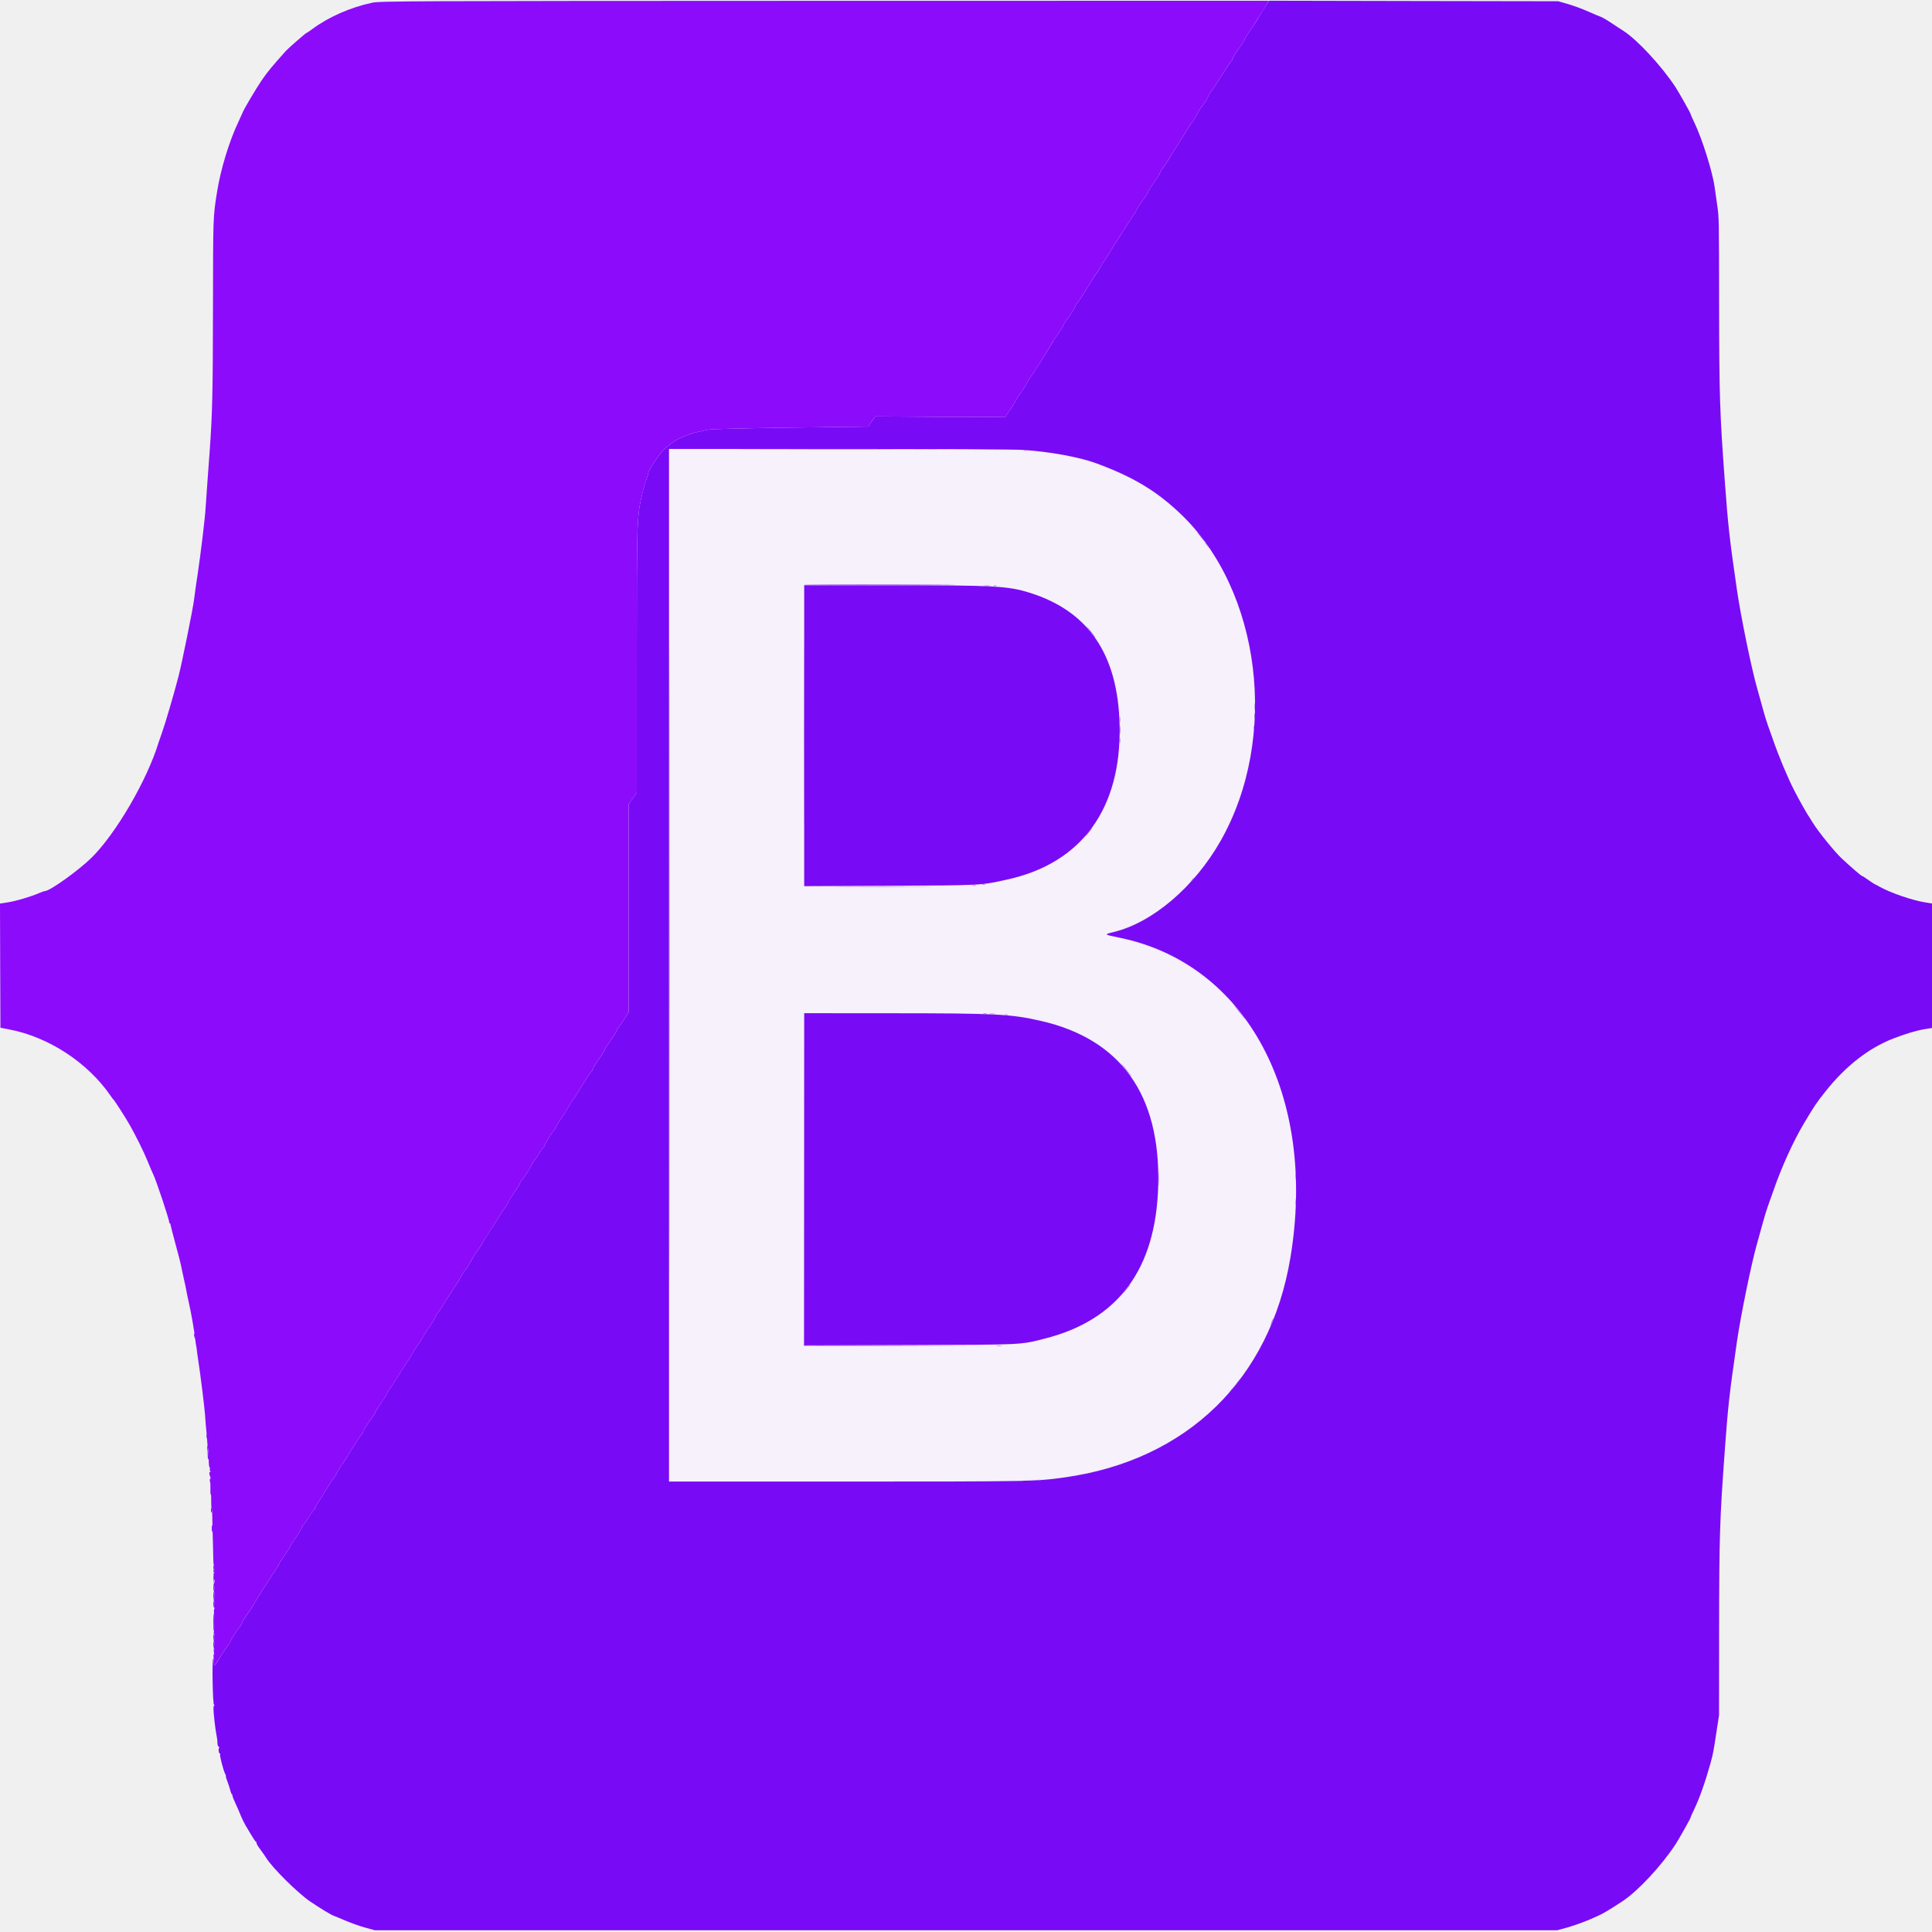
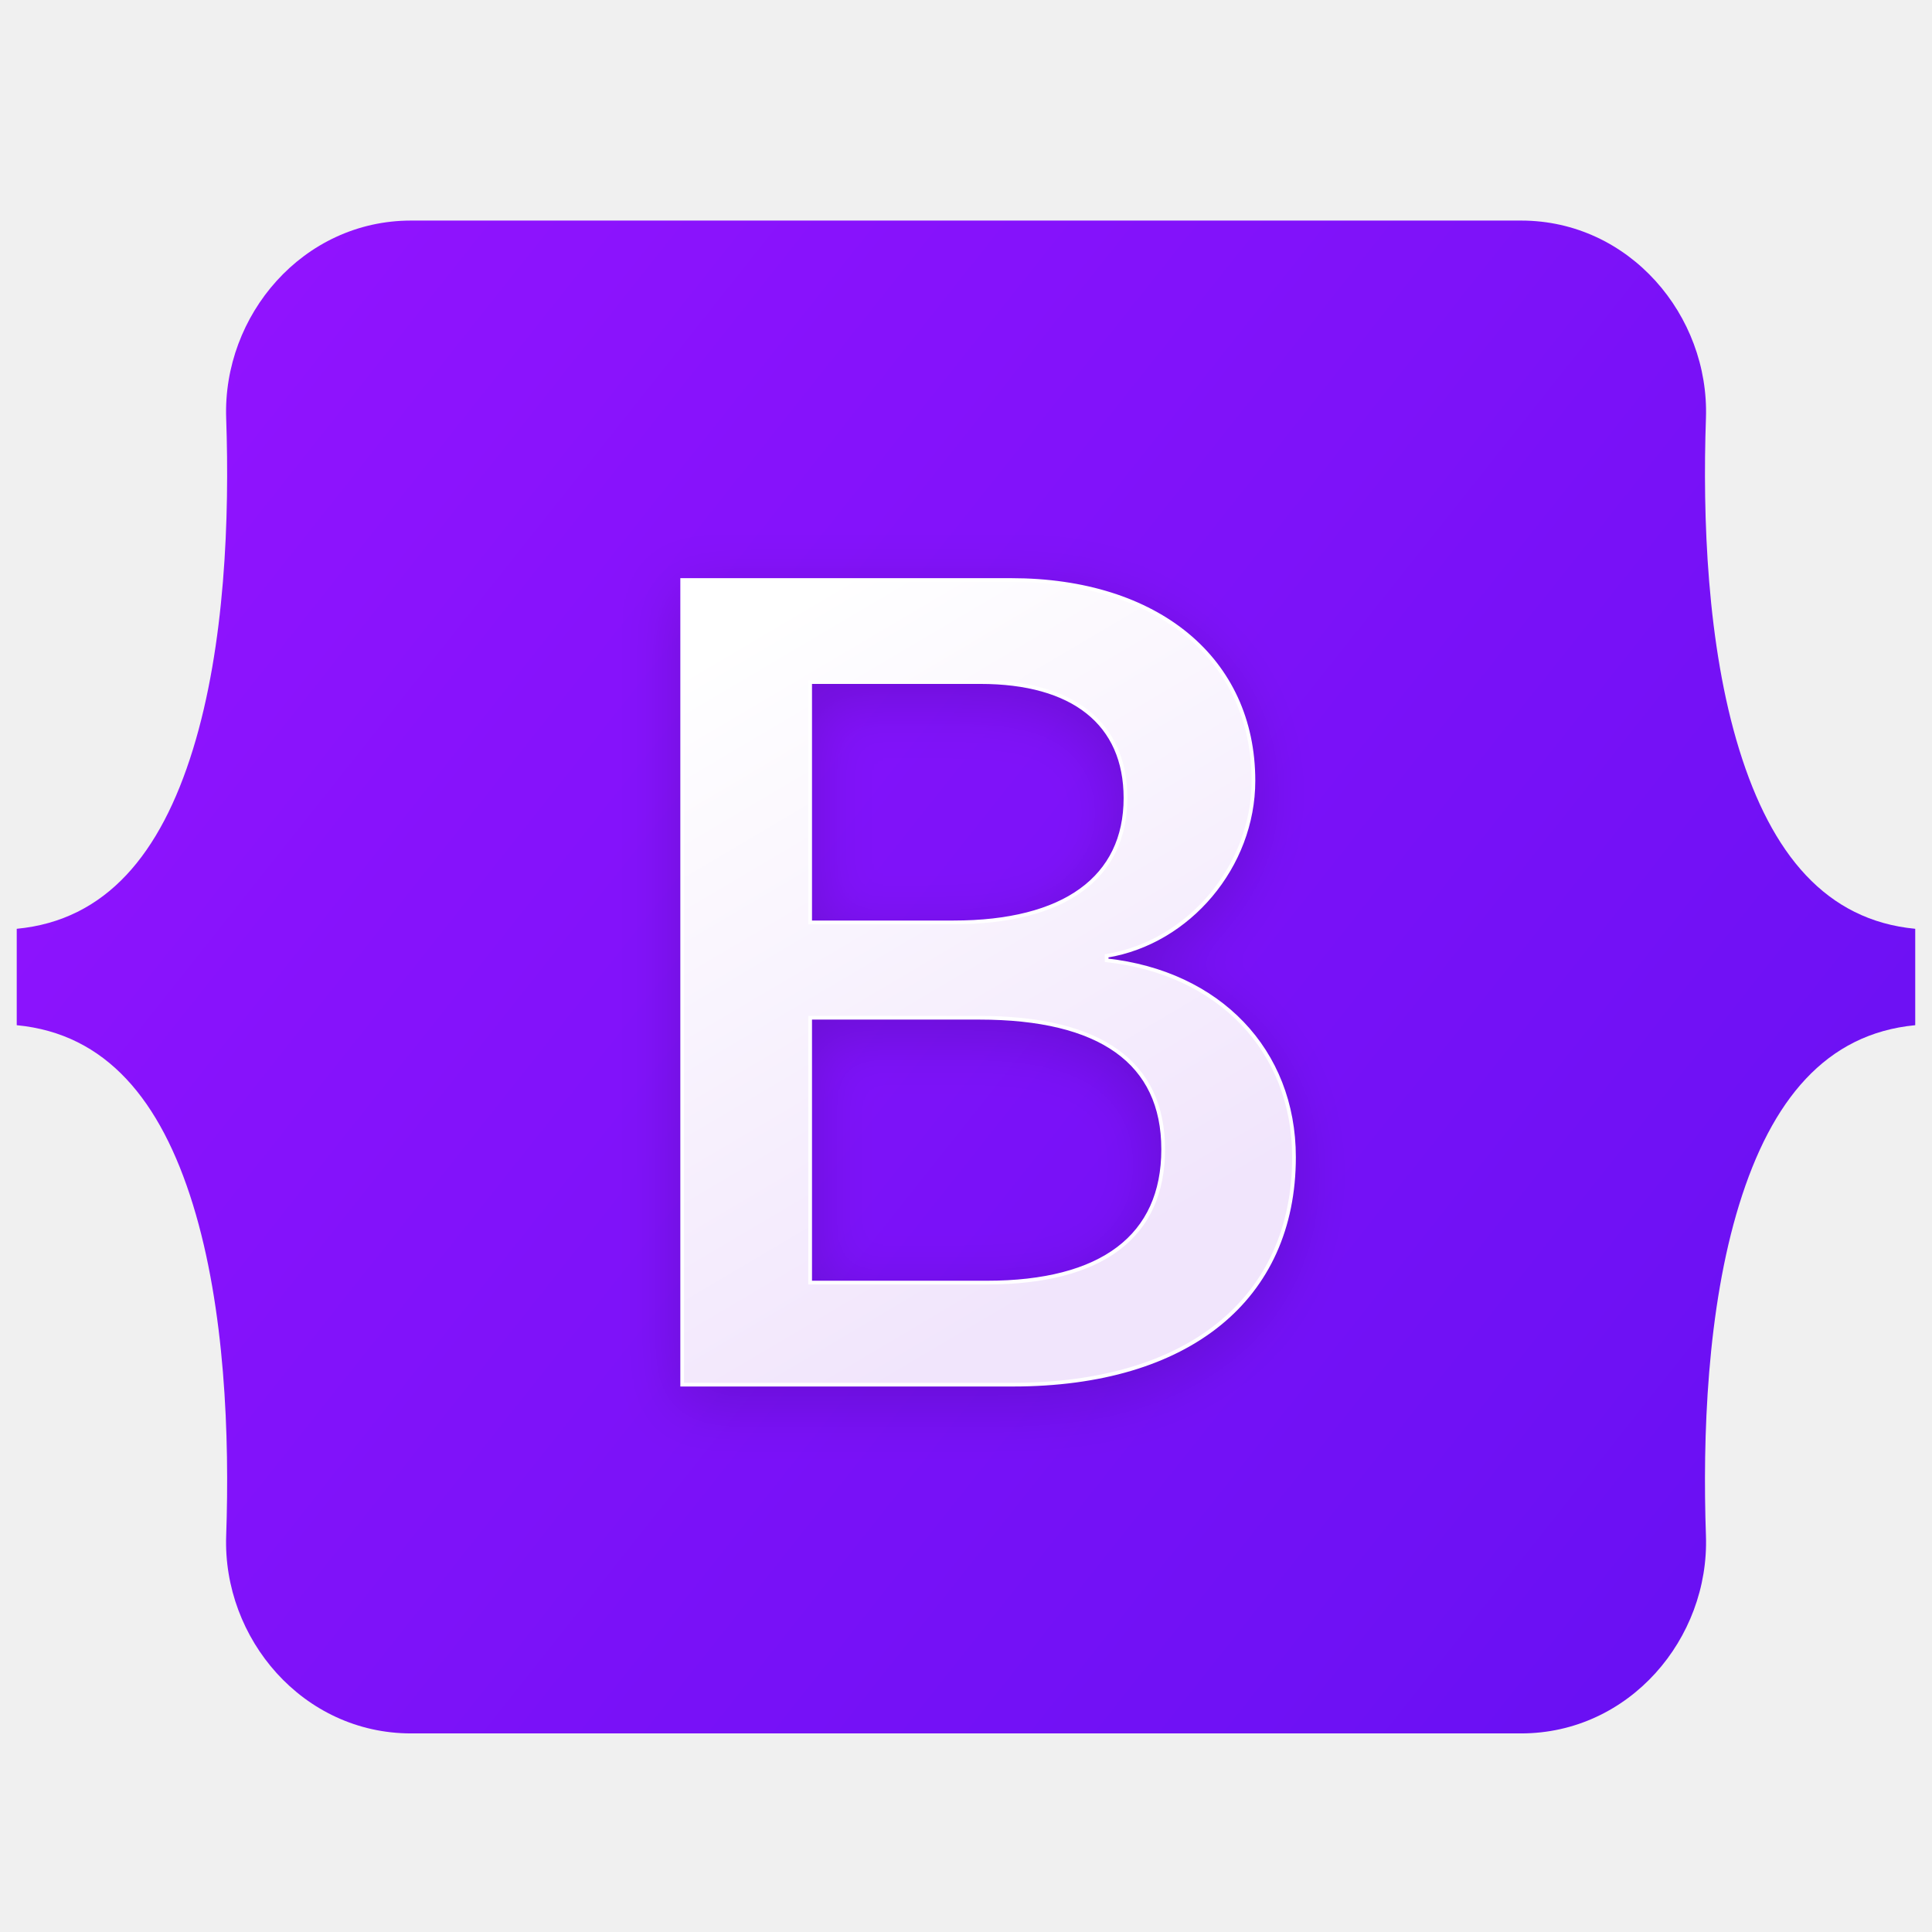
- <svg xmlns="http://www.w3.org/2000/svg" viewBox="0 0 128 128" version="1.0">
-   <g fill-rule="evenodd">
-     <path d="M44.375 63.984v34.18l12.066-.027c12.488-.032 12.398-.028 14.227-.317 9.262-1.453 14.668-7.832 15.145-17.863.453-9.52-4.29-16.379-12.41-17.953-.293-.058-.2-.14.344-.297 5.426-1.558 9.347-7.824 9.347-14.926 0-8.324-4.433-14.543-11.664-16.367-2.437-.613-2.199-.605-15.523-.605h-11.53v34.176m22.026-25.156c5.149.871 7.665 3.785 7.825 9.07.164 5.531-2.36 9.125-7.297 10.395-1.617.414-2.653.473-8.621.473h-5.082v-9.988c0-5.493.02-10.008.039-10.035.066-.082 12.62 0 13.137.085m1.011 28.453c6.098.903 9.102 4.176 9.364 10.211.277 6.415-2.793 10.477-8.668 11.461-1.313.223-1.95.239-8.387.239l-6.496.004V67.119l6.707.023c5.914.024 6.8.04 7.48.14" fill="#f6f1fb" />
-     <path d="M83.707.629c-.207.316-.422.672-.484.785s-.262.414-.442.668-.328.496-.328.54c0 .042-.09.194-.2.339-.3.398-.597.871-.597.953 0 .043-.047.113-.097.16-.055.051-.372.524-.707 1.059-.333.535-.649 1.008-.7 1.058-.054.047-.097.118-.097.16 0 .083-.36.66-.461.739-.035.027-.172.258-.309.515-.137.258-.266.473-.285.473s-.148.184-.277.402c-.133.22-.41.665-.614.985-.472.738-.418.652-.695 1.11a9.791 9.791 0 01-.398.597c-.09.113-.16.238-.16.277-.004.04-.184.324-.403.637s-.398.602-.398.64c0 .044-.078.176-.176.305-.281.364-.625.907-.625.989 0 .043-.016.074-.04.074-.023 0-.218.293-.44.644-.22.356-.52.825-.665 1.043-.148.22-.375.582-.507.813a7.275 7.275 0 01-.395.613 3.53 3.53 0 00-.3.484 3.659 3.659 0 01-.282.458c-.074.09-.238.34-.367.546-.422.707-.867 1.383-.934 1.438-.039.031-.07.086-.07.121 0 .082-.317.59-.598.957-.11.148-.203.297-.203.336s-.168.312-.375.605a7.947 7.947 0 00-.437.676c-.079.172-1.309 2.106-1.399 2.2a2.13 2.13 0 00-.199.335 5.281 5.281 0 01-.402.637c-.145.2-.325.484-.399.633a4.99 4.99 0 01-.383.601c-.132.184-.246.352-.246.375 0 .02-1.941.024-4.316.008l-4.32-.031-.13.191c-.074.106-.175.258-.23.34l-.097.145-5.145.066c-3.086.043-5.273.098-5.469.14l-.797.177c-.527.117-1.39.503-1.648.742-.094.082-.25.207-.352.281-.308.21-1.175 1.492-1.175 1.734 0 .047-.055.227-.125.399-.07.176-.188.586-.262.918-.36 1.613-.356 1.562-.36 11.207v8.594l-.53.75v13.78l-.313.489c-.172.27-.352.531-.399.582-.05.05-.09.121-.09.156 0 .07-.265.48-.609.953-.105.145-.191.297-.191.336 0 .043-.086.196-.192.34-.351.48-.61.883-.61.953 0 .04-.026.098-.066.125-.07.055-.535.774-.93 1.43a5.711 5.711 0 01-.355.535 4.233 4.233 0 00-.328.535c-.11.2-.27.453-.36.563a4.024 4.024 0 00-.335.539 2.533 2.533 0 01-.266.433c-.133.137-.558.848-.558.93 0 .04-.02.07-.047.07-.024 0-.188.227-.36.504-.171.274-.332.5-.351.5-.024 0-.043.035-.043.074 0 .086-.461.82-.66 1.06-.078.089-.14.194-.14.233s-.177.329-.4.641c-.218.313-.398.602-.398.64 0 .044-.066.16-.148.27-.121.16-.281.403-.695 1.063-.024.035-.184.289-.36.558s-.355.559-.398.637c-.133.246-.504.809-.551.832-.024.016-.149.234-.281.488-.137.25-.274.48-.309.512-.082.063-.46.649-.46.711 0 .027-.138.25-.31.496-.167.246-.484.73-.703 1.082-.214.348-.421.66-.46.688-.04.027-.106.148-.153.265-.043.121-.203.383-.351.586-.149.2-.332.488-.407.633a4.734 4.734 0 01-.363.574 6.05 6.05 0 00-.379.598c-.082.16-.203.355-.262.43a28.85 28.85 0 00-.648 1.007c-.297.477-.59.926-.652.996-.059.07-.114.16-.114.204 0 .039-.18.328-.398.636-.219.313-.399.602-.399.645 0 .039-.078.176-.175.3-.29.38-.625.91-.625.989a.18.18 0 01-.07.121c-.067.055-.481.691-.934 1.437a5.86 5.86 0 01-.356.54c-.07.085-.215.32-.32.52s-.277.468-.379.597a6.758 6.758 0 00-.355.55c-.094.172-.313.516-.48.766s-.306.492-.306.54-.023.089-.046.089c-.024 0-.188.223-.36.5-.172.273-.332.5-.355.5-.02 0-.04.031-.04.07 0 .082-.515.903-.687 1.094-.062.07-.113.16-.113.203 0 .04-.18.328-.399.64s-.398.602-.398.645c-.004.04-.07.16-.156.266-.168.215-1.371 2.102-1.504 2.367-.05.09-.235.375-.414.63-.18.253-.328.491-.328.534 0 .04-.09.196-.203.34-.297.395-.598.871-.598.957 0 .04-.043.113-.098.16-.05.047-.281.387-.511.754-.485.782-.493.79-.485.442.004-.145-.012-.25-.035-.235-.09.07-.031 3.094.059 3.059.066-.027.07-.02.011.031-.074.067-.07.219.02 1.086.027.27.12.875.172 1.137.011.054.02.183.02.289 0 .101.038.203.081.226.047.02.059.055.028.078-.028.024-.04.125-.024.223.016.102.051.168.074.149.028-.02.036.007.016.058-.031.11.219 1.067.34 1.301.043.082.062.148.043.148-.016 0 .023.145.094.32.066.173.156.446.195.602.039.157.094.282.121.282.023 0 .035.023.02.05-.012.032.082.278.21.555.13.273.286.637.348.8s.207.458.32.653c.532.899.653 1.086.7 1.086.027 0 .035.027.02.059-.016.035.089.222.237.418.149.199.329.457.403.578.406.66 2.097 2.34 2.93 2.902.64.434 1.363.871 1.539.934.09.03.449.18.796.328.344.148.922.355 1.278.453l.652.18h78.348l.668-.184a14.182 14.182 0 001.535-.55c.782-.333 1.082-.505 2.14-1.204 1.009-.672 2.548-2.324 3.485-3.746.219-.336 1-1.723 1-1.777 0-.032.114-.29.254-.578.344-.72.727-1.805 1.067-3.028.168-.605.203-.777.421-2.242l.145-.937.004-5.649c.008-6.277.039-7.238.375-11.87.215-2.974.305-3.755.8-7.188.247-1.727.966-5.235 1.337-6.532.136-.472.312-1.117.398-1.433.082-.313.227-.781.316-1.035.094-.254.243-.676.332-.934.56-1.625 1.313-3.3 2.043-4.535.704-1.184.833-1.379 1.45-2.156 1.328-1.672 2.851-2.86 4.472-3.493.805-.316 1.528-.53 2.082-.625l.504-.082V59.86l-.504-.082c-.824-.136-2.273-.636-2.953-1.02a3.88 3.88 0 00-.36-.19c-.015 0-.194-.122-.401-.266-.207-.149-.399-.27-.426-.27-.051 0-.785-.633-1.38-1.195-.46-.434-1.573-1.816-1.89-2.348a9.085 9.085 0 00-.25-.402c-.07-.07-.68-1.152-.972-1.73-.434-.84-1.04-2.294-1.414-3.387a88.93 88.93 0 00-.333-.934c-.09-.254-.234-.719-.316-1.035-.086-.313-.262-.961-.398-1.434-.371-1.293-1.09-4.8-1.336-6.527-.496-3.422-.578-4.172-.801-7.191-.336-4.578-.367-5.594-.375-11.836-.004-5.52-.008-5.63-.125-6.418a67.343 67.343 0 01-.172-1.203c-.129-.973-.828-3.207-1.34-4.266-.14-.29-.254-.55-.254-.578 0-.059-.78-1.446-1-1.778-.922-1.402-2.535-3.144-3.457-3.73-.144-.09-.504-.324-.793-.52-.293-.195-.605-.375-.695-.406-.09-.027-.465-.187-.836-.351a12.087 12.087 0 00-1.336-.493l-.656-.187-9.574-.016-9.578-.02-.371.583M67.817 29.81c1.726.113 3.695.473 4.8.879 2.422.89 3.965 1.808 5.559 3.316 5.379 5.086 6.586 14.86 2.688 21.715-1.735 3.051-4.516 5.414-7.094 6.035-.64.153-.633.16.406.371 8.422 1.723 13.094 10.47 11.32 21.184-1.34 8.075-6.844 13.434-14.969 14.574-1.867.266-2.36.274-14.43.274H44.324V29.743h11.238c6.64 0 11.656.027 12.254.066M53.281 48.74v9.97l5.695-.028c6.164-.028 5.989-.02 7.785-.418 4.918-1.09 7.54-4.703 7.415-10.227-.11-4.672-2.047-7.531-5.934-8.758-1.45-.457-2.336-.504-9.293-.504l-5.668-.004v9.969m0 29.391v11.004l7-.023c7.621-.024 7.297-.012 8.906-.418 4.902-1.235 7.406-4.606 7.547-10.168.152-5.997-2.477-9.676-7.77-10.887-1.992-.457-3-.508-9.988-.508l-5.695-.004V78.13M12.859 88.435c0 .07.023.172.055.226.039.075.043.047.015-.101-.043-.246-.074-.297-.07-.125m.809 6.715c0 .129.011.18.027.117a.786.786 0 000-.235c-.016-.066-.027-.011-.027.118m.062.793c.02.125.031.343.031.484 0 .145.024.258.047.258.047 0-.023-.863-.078-.926-.02-.023-.02.059 0 .184m.281 3.933c-.02.024-.035.117-.035.211 0 .211.059.149.078-.086.016-.183.012-.195-.043-.125m.02 1.38c0 .136.02.245.047.245.023 0 .035-.094.023-.21-.027-.302-.07-.325-.07-.036m.14 2.43c-.05.066-.043.37.012.328.028-.02.047-.11.047-.203 0-.184-.004-.192-.059-.125m0 .476c-.035.082-.027.762.012.715.028-.035.05-.765.024-.765-.008 0-.02.023-.036.05m0 .864c-.02.023-.035.117-.035.21 0 .208.063.141.082-.085.016-.18.012-.196-.047-.125m-.035.703c0 .152.02.254.04.226.054-.07.058-.507.003-.507-.023 0-.043.125-.043.28m0 .532c0 .117.016.191.035.168.063-.078.075-.3.016-.344-.027-.023-.05.051-.05.176m0 1.188c0 .347.015.609.034.585.055-.07.067-1 .016-1.113-.031-.062-.047.137-.05.527m0 1.012c0 .262.077.262.085 0 .004-.113-.015-.203-.039-.203-.027 0-.047.09-.047.203m0 .477c0 .246.035.234.075-.028.015-.101.003-.183-.024-.183s-.05.097-.05.21m.027.466c.027.28.078.332.078.074 0-.113-.024-.223-.051-.246-.027-.024-.04.047-.027.172" fill="#790af6" />
-     <path d="M24.641.184c-1.418.304-2.848.93-3.93 1.726-.21.153-.398.281-.418.281-.039 0-1.195 1.004-1.34 1.168-.984 1.102-1.18 1.336-1.624 1.973-.305.445-1.137 1.84-1.231 2.074a22.8 22.8 0 01-.289.637c-.629 1.32-1.195 3.188-1.434 4.703-.261 1.66-.257 1.567-.265 7.668-.008 5.656-.04 6.934-.215 9.43-.016.219-.078 1.078-.14 1.906-.06.828-.118 1.684-.134 1.906-.035.645-.32 3.024-.53 4.414a56.606 56.606 0 00-.24 1.692c-.07.578-.804 4.203-1.019 5.027-.312 1.211-.875 3.121-1.109 3.781a18.65 18.65 0 00-.21.602c-.75 2.488-2.833 6.066-4.458 7.664-.855.836-2.758 2.2-3.078 2.2-.043 0-.223.062-.395.136-.546.238-1.519.527-2.062.61l-.52.081.012 4.114.016 4.113.586.113c2.617.5 5.207 2.2 6.715 4.399.09.132.18.253.199.261.05.032.781 1.168 1.039 1.621.414.723.973 1.848 1.223 2.473.14.348.296.711.343.805.188.351 1.13 3.176 1.078 3.238-.015.02-.004.035.024.035.031 0 .055.04.058.086.004.047.137.567.297 1.16.262.953.403 1.52.438 1.735l.129.601c.133.594.129.567.242 1.168.047.239.11.524.137.637.113.469.363 1.898.402 2.34.016.144.039.312.055.367.015.055.039.219.054.367s.063.477.102.735c.133.851.39 2.933.43 3.445.043.613.054.742.097 1.172.016.183.043.511.059.726s.039.414.055.446c.011.027.027.308.035.625.004.316.03.574.058.574.028 0 .035.043.02.094s0 .129.035.175c.047.067.047.075-.004.04-.082-.06-.09.117-.012.296.036.082.036.137 0 .164-.035.028-.035.09-.011.157.027.062.039.285.03.5-.007.21 0 .37.02.355.024-.016.036.18.032.434-.004.254.007.449.027.433.02-.011.04.25.043.586s.023 1.11.043 1.715c.016.61.031 1.203.031 1.324.004.121.024.203.047.184.024-.016.043.043.043.133 0 .093-.02.183-.047.203a.148.148 0 00-.047.105c0 .035.028.043.063.02.035-.031.047-.02.023.027-.054.11-.074.543-.023.504.066-.05.05.14-.016.227-.047.058-.047.101.004.175.047.075.05.137.004.239-.031.074-.035.136-.012.136.055 0 .055.403-.004.516-.023.043-.015.098.012.121.059.043.05.219-.016.352-.023.05-.011.082.028.082.047.004.05.02.015.05-.03.028-.046.125-.035.22.032.257.028 1.151-.008 1.32-.015.082-.007.148.02.148.062 0 .039.355-.027.418-.036.031-.032.05.007.05.059 0 .051.282-.011.41-.012.028 0 .067.031.09.027.024.05.141.05.258 0 .165-.011.188-.054.114-.035-.07-.047.015-.031.3.012.239-.004.438-.04.497-.046.078-.042.082.028.03.047-.03.274-.358.504-.73.227-.367.457-.707.512-.753s.097-.122.097-.16c0-.087.301-.563.598-.958.11-.144.203-.3.203-.34 0-.042.145-.28.324-.535s.368-.539.414-.629c.137-.265 1.34-2.152 1.508-2.367.086-.105.153-.226.153-.265 0-.043.18-.332.402-.645.219-.312.398-.601.398-.64 0-.044.051-.133.114-.204.172-.191.687-1.011.687-1.093 0-.04.016-.07.04-.07s.183-.227.355-.5c.172-.278.332-.5.36-.5.023 0 .042-.044.042-.09s.14-.29.309-.54c.168-.25.382-.593.48-.765.094-.172.254-.418.356-.551.101-.129.27-.399.378-.598a4.35 4.35 0 01.32-.52 8.14 8.14 0 00.356-.538c.453-.746.867-1.383.934-1.438a.18.18 0 00.07-.12c0-.08.336-.61.625-.99.094-.124.172-.26.172-.3 0-.043.18-.332.402-.645.22-.308.399-.597.399-.636 0-.043.05-.133.113-.203s.356-.52.652-.996c.297-.477.586-.93.649-1.008a3.99 3.99 0 00.262-.43c.086-.164.253-.43.378-.598s.286-.425.364-.574c.074-.144.258-.433.406-.633.148-.203.309-.464.352-.586.046-.117.113-.238.152-.265.039-.028.246-.34.46-.688.216-.351.532-.836.704-1.082.168-.246.309-.468.309-.496 0-.062.378-.648.46-.71.036-.032.172-.262.305-.512.133-.254.262-.473.285-.489.043-.023.418-.586.551-.832a67.023 67.023 0 01.758-1.195c.414-.66.574-.902.695-1.063.078-.109.149-.226.149-.27 0-.038.18-.327.398-.64s.399-.601.399-.64.062-.145.14-.235c.2-.238.66-.972.66-1.058 0-.04.02-.075.04-.075.023 0 .183-.226.355-.5.172-.277.332-.503.36-.503.023 0 .046-.032.046-.07 0-.083.426-.794.559-.93.05-.055.168-.247.265-.434a4 4 0 01.336-.54c.09-.108.25-.362.36-.562a4.23 4.23 0 01.328-.535c.07-.09.23-.332.355-.535.39-.656.86-1.375.93-1.43a.19.19 0 00.066-.125c0-.07.254-.472.606-.953.105-.144.195-.297.195-.34 0-.039.086-.191.192-.336.343-.472.605-.882.605-.953 0-.035.043-.105.09-.156.05-.05.23-.312.402-.582l.309-.488V53.27l.27-.375.265-.375v-8.594c0-9.645 0-9.594.36-11.207a7.67 7.67 0 01.261-.918c.066-.172.125-.352.125-.398 0-.243.867-1.524 1.172-1.735.105-.074.262-.199.352-.281.261-.238 1.12-.625 1.648-.742l.8-.176c.192-.043 2.383-.098 5.47-.14l5.144-.067.098-.145c.05-.082.156-.234.226-.34l.133-.19 4.316.03c2.38.016 4.32.012 4.32-.007 0-.024.11-.192.247-.375.133-.184.305-.454.379-.602a6.57 6.57 0 01.402-.633c.149-.199.328-.488.402-.636.075-.149.164-.297.2-.336.09-.094 1.316-2.028 1.394-2.2.035-.078.235-.379.442-.675.207-.293.375-.567.375-.606s.09-.187.203-.336c.28-.367.597-.875.597-.957 0-.035.032-.09.067-.12.07-.056.511-.731.937-1.438.125-.207.29-.457.364-.547.074-.094.203-.301.285-.457a3.24 3.24 0 01.3-.485c.082-.11.262-.386.395-.613.129-.23.36-.594.504-.813.148-.218.45-.687.668-1.043.219-.351.418-.644.441-.644.02 0 .04-.031.04-.074 0-.082.343-.625.624-.989.094-.128.176-.261.176-.304 0-.04.18-.328.399-.64s.398-.599.398-.638c0-.039.074-.164.16-.277.09-.113.27-.383.399-.598.28-.457.226-.37.699-1.109.203-.32.48-.766.61-.984.132-.22.257-.403.28-.403.02 0 .149-.215.286-.472.132-.258.273-.489.308-.516.098-.078.461-.656.461-.738 0-.043.043-.114.094-.16.055-.051.371-.524.703-1.059s.648-1.008.703-1.059c.055-.046.098-.117.098-.16 0-.082.297-.554.601-.953.11-.144.2-.297.2-.34 0-.043.148-.285.328-.539a7.58 7.58 0 00.41-.629c.047-.09.207-.347.355-.566.149-.223.325-.5.39-.621l.126-.215-29.434.004C26.578.063 25.172.07 24.64.184" fill="#8c0bfb" />
-     <path d="M44.344 63.949c0 18.797.008 26.477.016 17.066s.007-24.789 0-34.176c-.008-9.383-.016-1.684-.016 17.109m23.48-34.094c.066.016.176.016.242 0s.012-.027-.12-.027c-.134 0-.188.011-.122.027m12.016 6.129c0 .012.078.11.172.215l.176.199-.16-.219c-.145-.203-.188-.25-.188-.195m-26.578 2.77c-.023.046 4.129.046 9.672 0 1.156-.012-.54-.024-3.77-.036-3.234-.008-5.89.008-5.902.035m12.562.063c.055.02.137.02.188 0 .05-.016.011-.031-.094-.031-.102 0-.145.015-.094.03m6.442 3.067c.16.2.3.367.316.367s-.106-.167-.262-.367a3.587 3.587 0 00-.316-.37c-.016 0 .101.167.262.37m10.844 4.946c0 .222.007.304.023.183.012-.12.012-.3-.004-.402-.012-.098-.02 0-.02.219m-8.91.836c0 .168.012.234.024.152a1.291 1.291 0 000-.3c-.012-.083-.024-.017-.024.148m8.852.535c0 .129.012.183.023.117a.592.592 0 000-.234c-.011-.063-.023-.012-.023.117m-8.852.87c0 .165.012.235.024.15a1.29 1.29 0 000-.302c-.012-.082-.024-.011-.024.153m4.703 9.312l-.156.219.172-.2c.164-.183.2-.237.156-.237-.008 0-.086.097-.172.218m-13.824.23a.38.38 0 00.188 0c.05-.019.008-.03-.094-.03s-.144.011-.094.03m-.664.067a.611.611 0 00.239 0c.066-.015.011-.027-.121-.027s-.184.012-.118.027m-8.558.07c1.46.012 3.84.012 5.281 0 1.441-.007.246-.02-2.656-.02-2.906 0-4.086.013-2.625.02m26.25 8.31c.203.257.383.468.398.468.012 0-.14-.211-.344-.469-.203-.258-.382-.469-.398-.469s.14.211.344.47m-16.52.116c.097.016.242.016.32 0 .082-.015.004-.027-.172-.027-.18 0-.242.012-.148.027m.988.063c.05.02.133.02.184 0 .05-.016.011-.031-.094-.031-.102 0-.145.015-.09.03m8.04 3.669c.187.238.355.433.37.433.012 0-.129-.195-.32-.433a4.666 4.666 0 00-.367-.438c-.016 0 .125.196.316.438m2.152 7.187c0 .422.008.598.02.383a8.34 8.34 0 000-.766c-.012-.21-.02-.039-.02.383m9.063-.168c0 .223.012.305.023.184.012-.121.012-.3 0-.402-.011-.098-.023 0-.023.218m0 1.739c0 .222.012.304.023.183.012-.12.012-.3 0-.402-.011-.098-.023 0-.023.219m-11.246 5.804l-.262.348.278-.328c.156-.184.28-.344.28-.352 0-.05-.05.004-.296.332m9.668 2.09c-.05.129-.078.234-.066.234.039 0 .199-.41.175-.44-.011-.017-.062.077-.11.206m-18.21 1.617c.082.016.21.016.293 0s.015-.027-.145-.027c-.164 0-.23.012-.148.027m15.852 2.512l-.211.281.227-.261c.21-.247.25-.305.21-.305-.007 0-.113.129-.226.285m-13.133 6.383a.38.38 0 00.187 0c.051-.02.008-.031-.093-.031-.102 0-.145.011-.094.03m-1.598.071c.172.012.434.012.586 0 .156-.016.016-.027-.308-.027-.32 0-.446.011-.278.027" fill="#a86bee" />
-     <path d="M50.012 29.793c3.117.008 8.219.008 11.336 0 3.113-.008.566-.016-5.668-.016s-8.785.008-5.668.016m29.535 5.77c.145.183.273.332.29.332.015 0-.095-.149-.24-.332s-.273-.336-.288-.336c-.012 0 .093.152.238.336M65.188 38.82c.11.016.29.016.398 0 .11-.015.02-.027-.199-.027s-.312.012-.199.027m-11.934 9.95c0 5.48.004 7.71.012 4.96a2118.2 2118.2 0 000-9.964c-.008-2.73-.012-.477-.012 5.004m29.852-1.34c0 .148.012.199.023.117a.756.756 0 000-.266c-.011-.066-.023.004-.023.149m-8.902.937c0 .258.011.356.023.215a3.688 3.688 0 000-.465c-.015-.12-.023-.008-.023.25m-2.098 6.754c-.129.168-.223.3-.207.3.012 0 .133-.132.262-.3.129-.164.222-.3.207-.3a2.36 2.36 0 00-.262.3m-18.852 23.04v11l6.332.003h6.332l-6.32-.02-6.317-.015-.015-10.984-.012-10.984v11M65.16 67.177a.5.5 0 00.215-.004c.05-.016-.004-.027-.121-.027-.117 0-.16.011-.094.03M81.488 92.19l-.184.25.203-.23c.184-.215.223-.27.184-.27a1.8 1.8 0 00-.203.25" fill="#9c3cf4" />
-   </g>
+ <svg xmlns="http://www.w3.org/2000/svg" viewBox="0 0 128 128">
+   <defs>
+     <linearGradient id="bootstrap-original-a" x1="76.079" x2="523.48" y1="10.798" y2="365.95" gradientTransform="translate(1.11 14.613) scale(.24566)" gradientUnits="userSpaceOnUse">
+       <stop stop-color="#9013fe" offset="0" />
+       <stop stop-color="#6610f2" offset="1" />
+     </linearGradient>
+     <linearGradient id="bootstrap-original-b" x1="193.51" x2="293.51" y1="109.74" y2="278.87" gradientTransform="translate(0 52)" gradientUnits="userSpaceOnUse">
+       <stop stop-color="#fff" offset="0" />
+       <stop stop-color="#f1e5fc" offset="1" />
+     </linearGradient>
+     <filter id="bootstrap-original-c" x="161.9" y="135.46" width="197" height="249" color-interpolation-filters="sRGB" filterUnits="userSpaceOnUse">
+       <feFlood flood-opacity="0" result="BackgroundImageFix" />
+       <feColorMatrix in="SourceAlpha" values="0 0 0 0 0 0 0 0 0 0 0 0 0 0 0 0 0 0 127 0" />
+       <feOffset dy="4" />
+       <feGaussianBlur stdDeviation="8" />
+       <feColorMatrix values="0 0 0 0 0 0 0 0 0 0 0 0 0 0 0 0 0 0 0.15 0" />
+       <feBlend in2="BackgroundImageFix" result="effect1_dropShadow" />
+       <feBlend in="SourceGraphic" in2="effect1_dropShadow" result="shape" />
+     </filter>
+   </defs>
+   <path d="M14.985 27.712c-.237-6.815 5.072-13.099 12.249-13.099h73.54c7.177 0 12.486 6.284 12.249 13.099-.228 6.546.068 15.026 2.202 21.94 2.141 6.936 5.751 11.319 11.664 11.883v6.387c-5.913.564-9.523 4.947-11.664 11.883-2.134 6.914-2.43 15.394-2.202 21.94.237 6.815-5.072 13.098-12.249 13.098h-73.54c-7.177 0-12.486-6.284-12.249-13.098.228-6.546-.068-15.026-2.203-21.94-2.14-6.935-5.76-11.319-11.673-11.883v-6.387c5.913-.563 9.533-4.947 11.673-11.883 2.135-6.914 2.43-15.394 2.203-21.94z" fill="url(#bootstrap-original-a)" />
+   <path transform="translate(1.494 2.203) scale(.24566)" d="M267.1 364.46c47.297 0 75.798-23.158 75.798-61.355 0-28.873-20.336-49.776-50.532-53.085v-1.203c22.185-3.609 39.594-24.211 39.594-47.219 0-32.783-25.882-54.138-65.322-54.138h-88.74v217zm-54.692-189.48h45.911c24.958 0 39.131 11.128 39.131 31.279 0 21.505-16.484 33.535-46.372 33.535h-38.67zm0 161.96v-71.431h45.602c32.661 0 49.608 12.03 49.608 35.49 0 23.459-16.484 35.941-47.605 35.941z" fill="url(#bootstrap-original-b)" filter="url(#bootstrap-original-c)" stroke="#fff" />
</svg>
